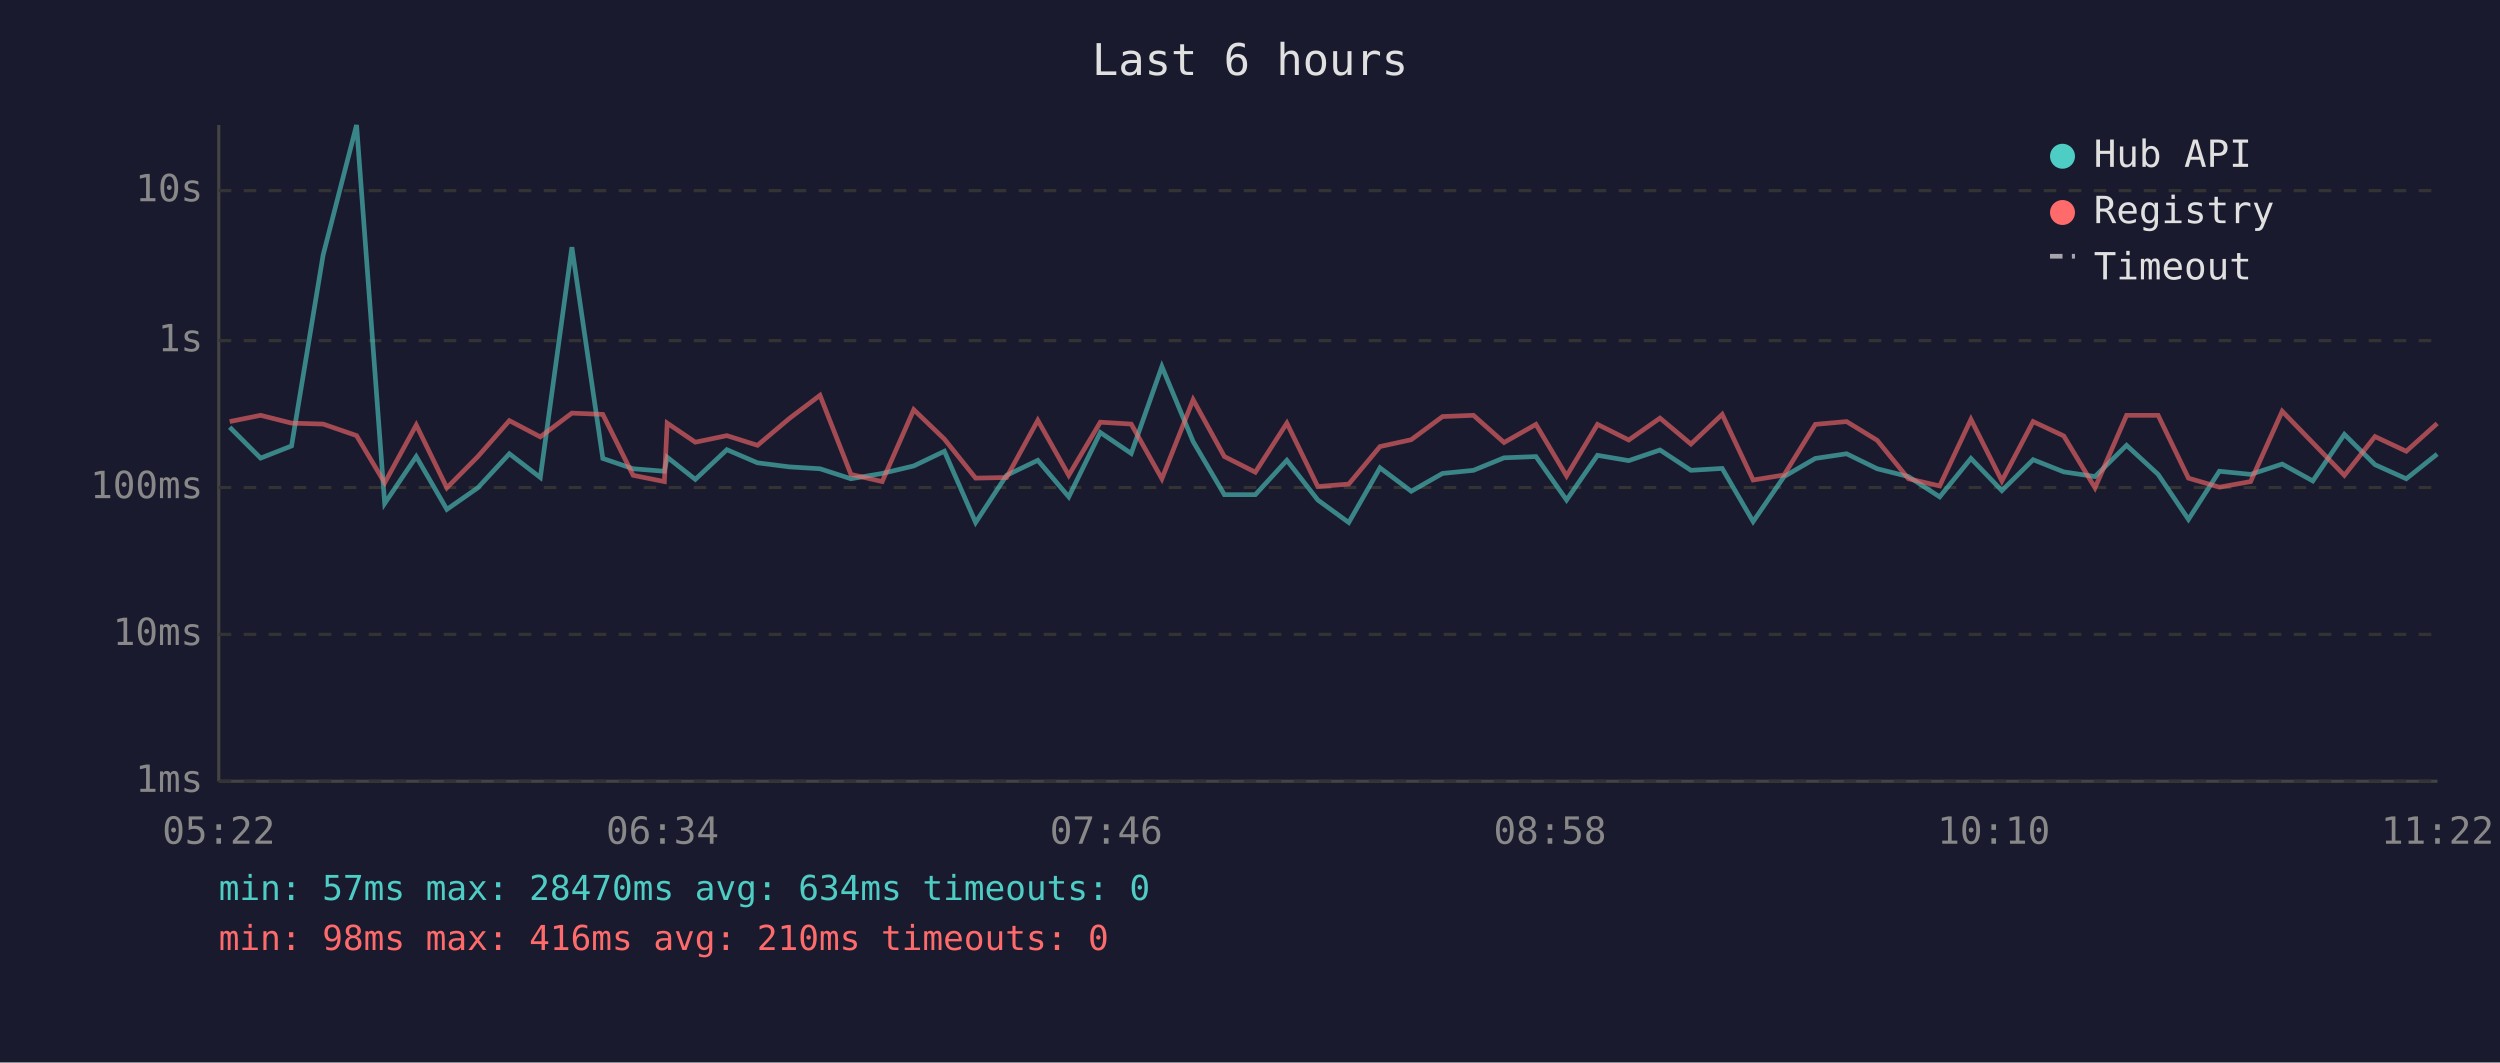
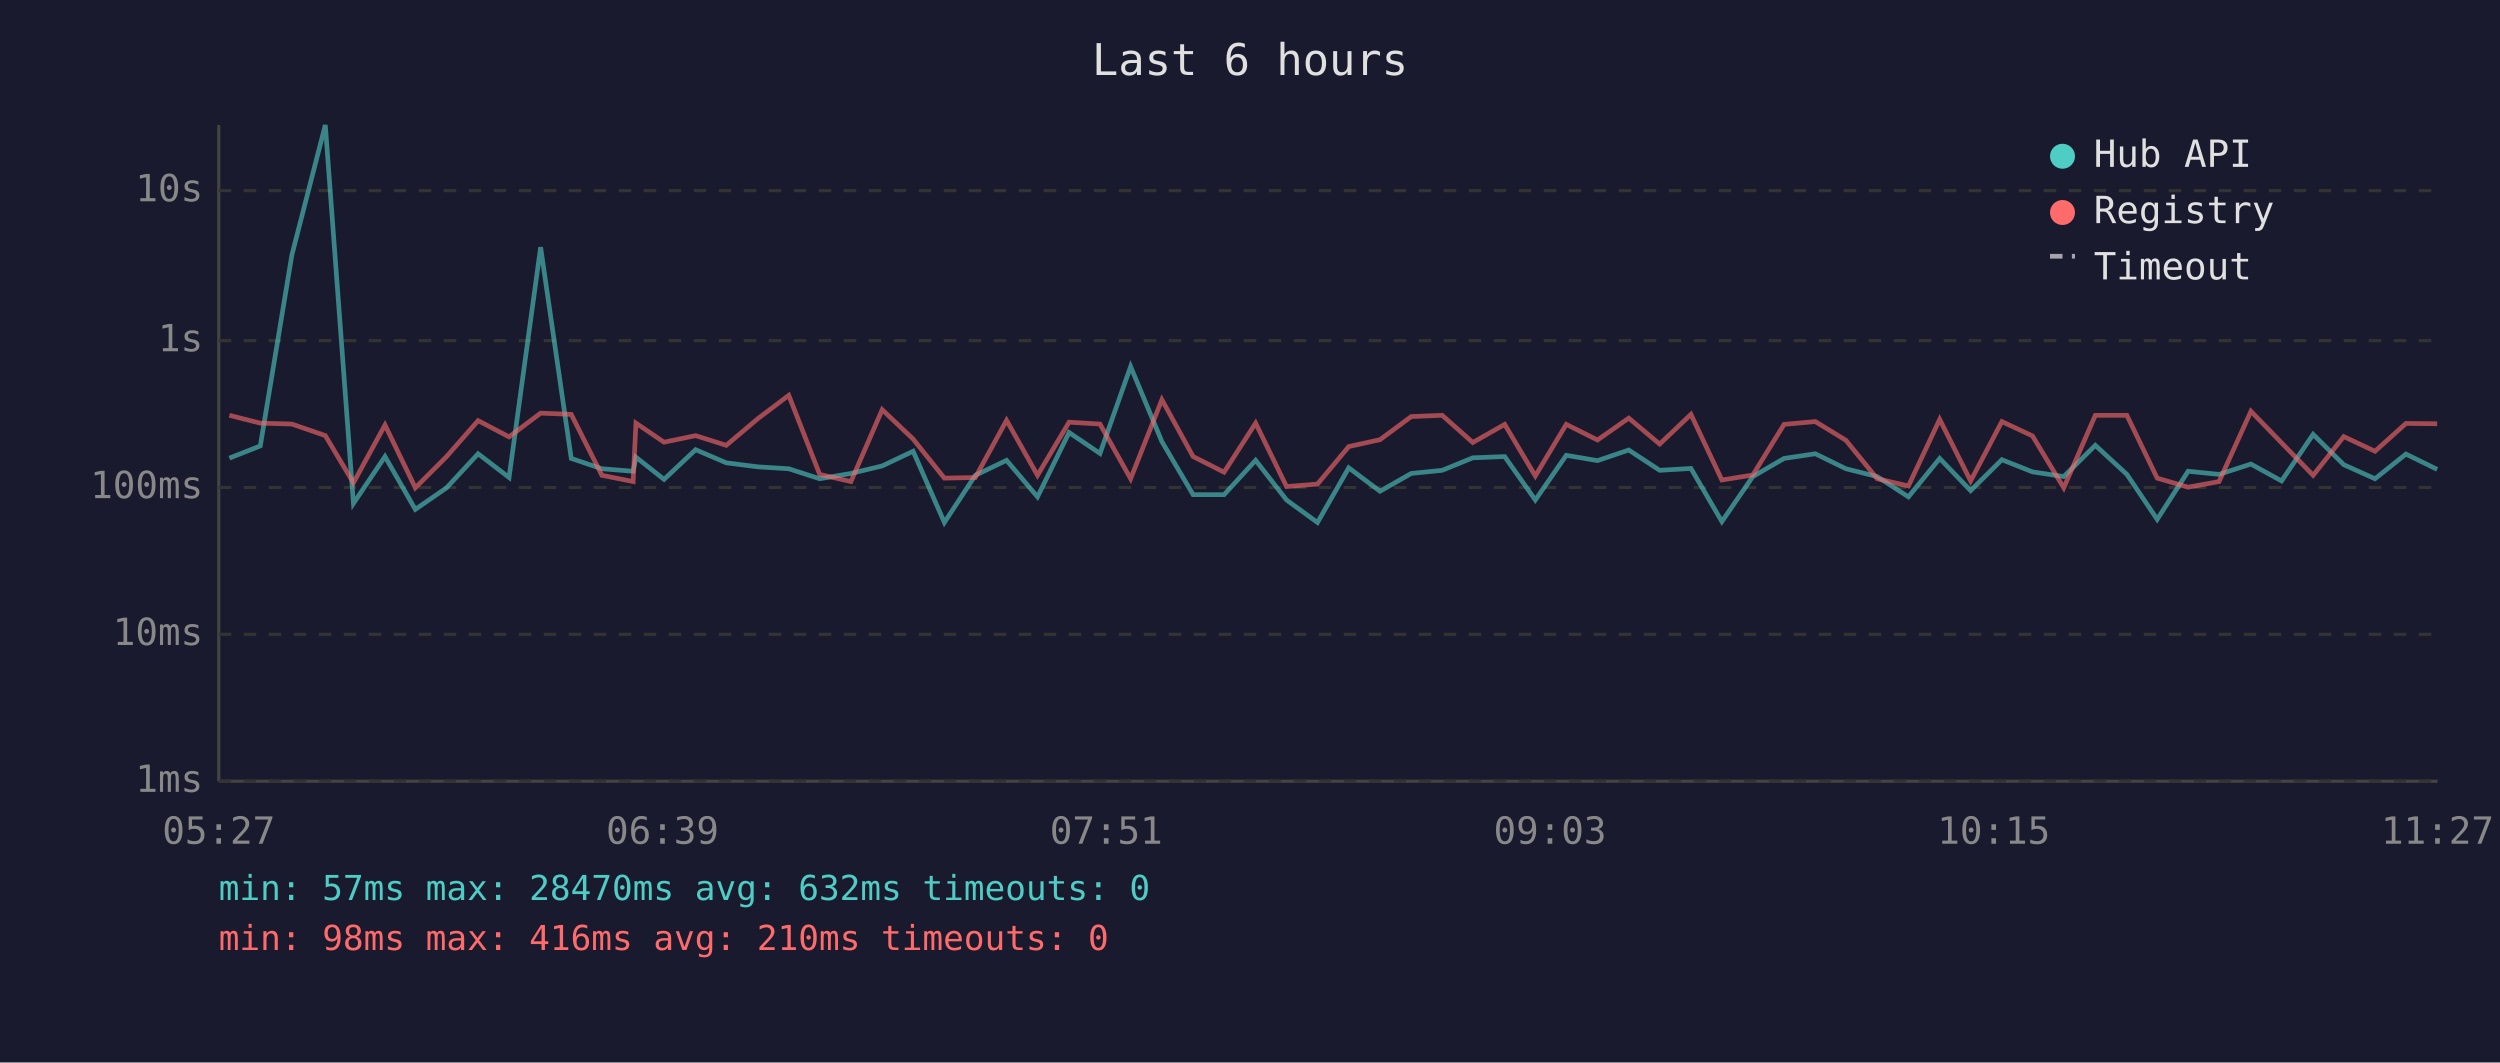
<svg xmlns="http://www.w3.org/2000/svg" viewBox="0 0 800 340" font-family="monospace" font-size="12">
  <rect width="800" height="340" fill="#1a1a2e" />
  <text x="400" y="24" fill="#e0e0e0" font-size="14" text-anchor="middle">Last 6 hours</text>
  <line x1="70" y1="40" x2="70" y2="250" stroke="#444" stroke-width="1" />
  <line x1="70" y1="250" x2="780" y2="250" stroke="#444" stroke-width="1" />
  <line x1="70" y1="250" x2="780" y2="250" stroke="#333" stroke-width="1" stroke-dasharray="4" />
  <text x="65" y="250" fill="#888" text-anchor="end" dominant-baseline="middle">1ms</text>
  <line x1="70" y1="203" x2="780" y2="203" stroke="#333" stroke-width="1" stroke-dasharray="4" />
  <text x="65" y="203" fill="#888" text-anchor="end" dominant-baseline="middle">10ms</text>
  <line x1="70" y1="156" x2="780" y2="156" stroke="#333" stroke-width="1" stroke-dasharray="4" />
  <text x="65" y="156" fill="#888" text-anchor="end" dominant-baseline="middle">100ms</text>
  <line x1="70" y1="109" x2="780" y2="109" stroke="#333" stroke-width="1" stroke-dasharray="4" />
  <text x="65" y="109" fill="#888" text-anchor="end" dominant-baseline="middle">1s</text>
  <line x1="70" y1="61" x2="780" y2="61" stroke="#333" stroke-width="1" stroke-dasharray="4" />
  <text x="65" y="61" fill="#888" text-anchor="end" dominant-baseline="middle">10s</text>
-   <text x="70" y="270" fill="#888" text-anchor="middle">05:22</text>
-   <text x="212" y="270" fill="#888" text-anchor="middle">06:34</text>
-   <text x="354" y="270" fill="#888" text-anchor="middle">07:46</text>
-   <text x="496" y="270" fill="#888" text-anchor="middle">08:58</text>
-   <text x="638" y="270" fill="#888" text-anchor="middle">10:10</text>
-   <text x="780" y="270" fill="#888" text-anchor="middle">11:22</text>
-   <polyline points="73.5,136.7 83.4,146.6 93.3,142.7 103.4,81.6 114.1,40.0 123.1,161.1 133.2,146.1 143.0,163.0 152.9,156.1 163.0,145.2 172.9,152.8 183.0,79.1 192.9,146.7 202.6,150.0 212.6,150.8 213.5,146.3 222.5,153.4 232.6,143.9 242.4,148.1 252.6,149.4 262.4,150.0 272.3,153.2 282.3,151.5 292.4,149.1 302.2,144.4 312.2,167.2 322.1,152.1 332.1,147.3 342.0,159.0 352.1,138.4 362.0,145.1 371.8,117.3 381.8,141.3 391.8,158.3 401.7,158.3 411.8,147.3 421.7,160.0 431.6,167.2 441.6,149.7 451.6,157.2 461.6,151.5 471.5,150.5 481.3,146.5 491.5,146.1 501.3,160.0 511.2,145.7 521.2,147.4 531.2,144.0 541.1,150.5 551.1,149.9 561.0,166.9 570.9,152.5 580.9,146.7 590.9,145.2 600.7,150.0 610.7,152.5 620.7,159.0 630.7,146.7 640.6,157.0 650.6,147.1 660.4,151.0 670.4,152.5 680.5,142.5 690.6,151.8 700.3,166.2 710.2,150.8 720.2,151.8 730.3,148.5 740.1,153.9 750.2,139.0 760.0,148.7 770.0,153.2 779.9,145.3" fill="none" stroke="#4ecdc4" stroke-width="1.5" opacity="0.6" />
-   <polyline points="73.5,134.9 83.4,132.9 93.3,135.4 103.4,135.7 114.1,139.4 123.1,154.5 133.2,136.0 143.0,156.1 152.9,146.1 163.0,134.6 172.9,139.8 183.0,132.2 192.9,132.6 202.6,152.1 212.6,154.1 213.5,135.4 222.5,141.5 232.6,139.4 242.4,142.5 252.6,133.9 262.4,126.5 272.3,151.8 282.3,154.1 292.4,131.1 302.2,140.5 312.2,153.0 322.1,152.8 332.1,134.5 342.0,152.1 352.1,135.1 362.0,135.7 371.8,153.2 381.8,127.9 391.8,146.1 401.7,151.1 411.8,135.4 421.7,155.7 431.6,154.9 441.6,142.9 451.6,140.7 461.6,133.3 471.5,132.9 481.3,141.6 491.5,135.8 501.3,152.3 511.2,135.8 521.2,140.8 531.2,133.8 541.1,142.1 551.1,132.6 561.0,153.6 570.9,152.0 580.9,135.8 590.9,134.9 600.7,140.9 610.7,153.2 620.7,155.5 630.7,134.2 640.6,153.9 650.6,134.9 660.4,139.5 670.4,156.1 680.5,132.9 690.6,132.9 700.3,153.0 710.2,155.9 720.2,154.1 730.3,131.6 740.1,141.7 750.2,152.1 760.0,139.7 770.0,144.4 779.9,135.5" fill="none" stroke="#ff6b6b" stroke-width="1.5" opacity="0.6" />
+   <text x="70" y="270" fill="#888" text-anchor="middle">05:27</text>
+   <text x="212" y="270" fill="#888" text-anchor="middle">06:39</text>
+   <text x="354" y="270" fill="#888" text-anchor="middle">07:51</text>
+   <text x="496" y="270" fill="#888" text-anchor="middle">09:03</text>
+   <text x="638" y="270" fill="#888" text-anchor="middle">10:15</text>
+   <text x="780" y="270" fill="#888" text-anchor="middle">11:27</text>
+   <polyline points="73.4,146.6 83.3,142.7 93.4,81.6 104.1,40.0 113.1,161.1 123.2,146.1 132.9,163.0 142.9,156.1 153.0,145.2 162.9,152.8 173.0,79.1 182.8,146.7 192.6,150.0 202.6,150.8 203.5,146.3 212.5,153.4 222.6,143.9 232.4,148.1 242.6,149.4 252.4,150.0 262.3,153.2 272.3,151.5 282.3,149.1 292.2,144.4 302.2,167.2 312.1,152.1 322.1,147.3 332.0,159.0 342.1,138.4 352.0,145.1 361.8,117.3 371.8,141.3 381.8,158.3 391.7,158.3 401.8,147.3 411.7,160.0 421.6,167.2 431.6,149.7 441.6,157.2 451.6,151.5 461.5,150.5 471.3,146.5 481.5,146.1 491.3,160.0 501.2,145.7 511.2,147.4 521.2,144.0 531.1,150.5 541.1,149.9 551.0,166.9 560.9,152.5 570.9,146.7 580.9,145.2 590.7,150.0 600.7,152.5 610.7,159.0 620.7,146.7 630.6,157.0 640.6,147.1 650.4,151.0 660.4,152.5 670.5,142.5 680.6,151.8 690.3,166.2 700.2,150.8 710.1,151.8 720.3,148.5 730.1,153.9 740.2,139.0 750.0,148.7 760.0,153.2 769.9,145.3 779.9,150.2" fill="none" stroke="#4ecdc4" stroke-width="1.5" opacity="0.6" />
+   <polyline points="73.4,132.9 83.3,135.4 93.4,135.7 104.1,139.4 113.1,154.5 123.2,136.0 132.9,156.1 142.9,146.1 153.0,134.6 162.9,139.8 173.0,132.2 182.8,132.6 192.6,152.1 202.6,154.1 203.5,135.4 212.5,141.5 222.6,139.4 232.4,142.5 242.6,133.9 252.4,126.5 262.3,151.8 272.3,154.1 282.3,131.1 292.2,140.5 302.2,153.0 312.1,152.8 322.1,134.5 332.0,152.1 342.1,135.1 352.0,135.7 361.8,153.2 371.8,127.9 381.8,146.1 391.7,151.1 401.8,135.4 411.7,155.7 421.6,154.9 431.6,142.9 441.6,140.7 451.6,133.3 461.5,132.9 471.3,141.6 481.5,135.8 491.3,152.3 501.2,135.8 511.2,140.8 521.2,133.8 531.1,142.1 541.1,132.6 551.0,153.6 560.9,152.0 570.9,135.8 580.9,134.9 590.7,140.9 600.7,153.2 610.7,155.5 620.7,134.2 630.6,153.9 640.6,134.9 650.4,139.5 660.4,156.1 670.5,132.9 680.6,132.9 690.3,153.0 700.2,155.9 710.1,154.1 720.3,131.6 730.1,141.7 740.2,152.1 750.0,139.7 760.0,144.4 769.9,135.5 779.9,135.6" fill="none" stroke="#ff6b6b" stroke-width="1.5" opacity="0.6" />
  <circle cx="660" cy="50" r="4" fill="#4ecdc4" />
  <text x="670" y="50" fill="#e0e0e0" dominant-baseline="middle">Hub API</text>
  <circle cx="660" cy="68" r="4" fill="#ff6b6b" />
  <text x="670" y="68" fill="#e0e0e0" dominant-baseline="middle">Registry</text>
  <line x1="656" y1="82" x2="664" y2="82" stroke="#e0e0e0" stroke-width="1.5" stroke-dasharray="4,3" opacity="0.7" />
  <text x="670" y="86" fill="#e0e0e0" dominant-baseline="middle">Timeout</text>
-   <text x="70" y="288" fill="#4ecdc4" font-size="11">min: 57ms  max: 28470ms  avg: 634ms  timeouts: 0</text>
+   <text x="70" y="288" fill="#4ecdc4" font-size="11">min: 57ms  max: 28470ms  avg: 632ms  timeouts: 0</text>
  <text x="70" y="304" fill="#ff6b6b" font-size="11">min: 98ms  max: 416ms  avg: 210ms  timeouts: 0</text>
</svg>
